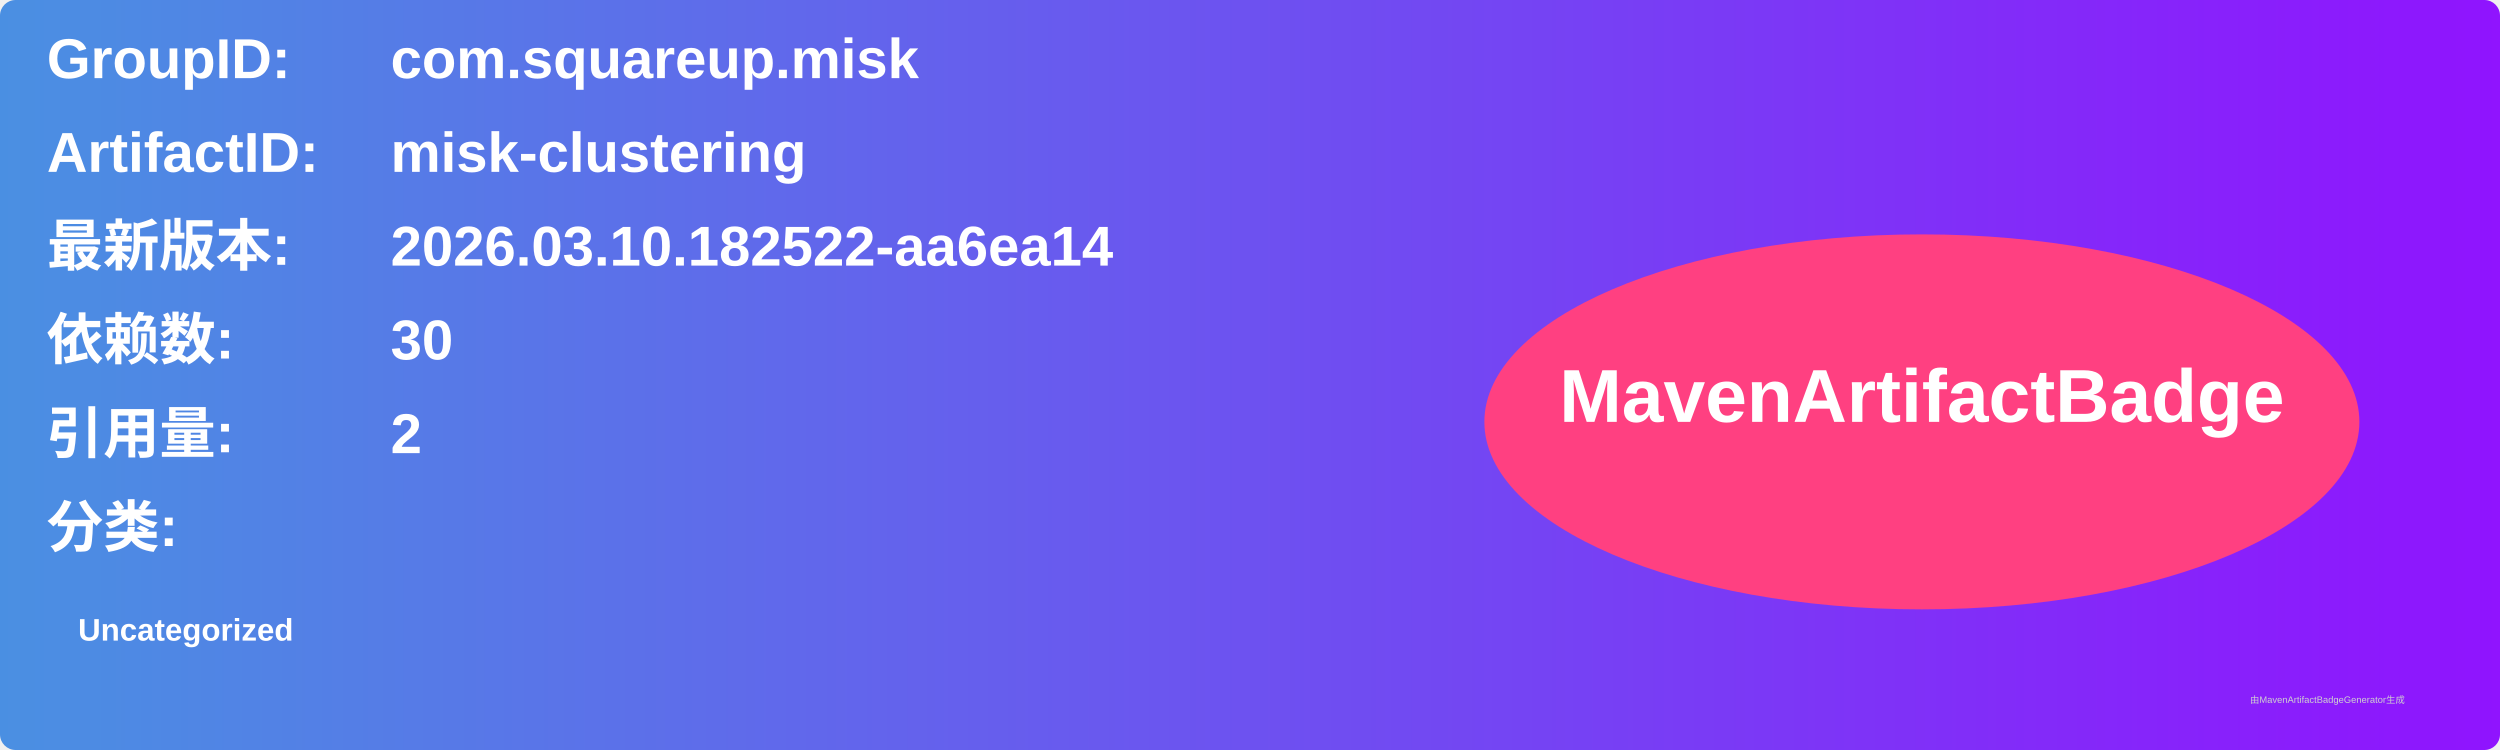
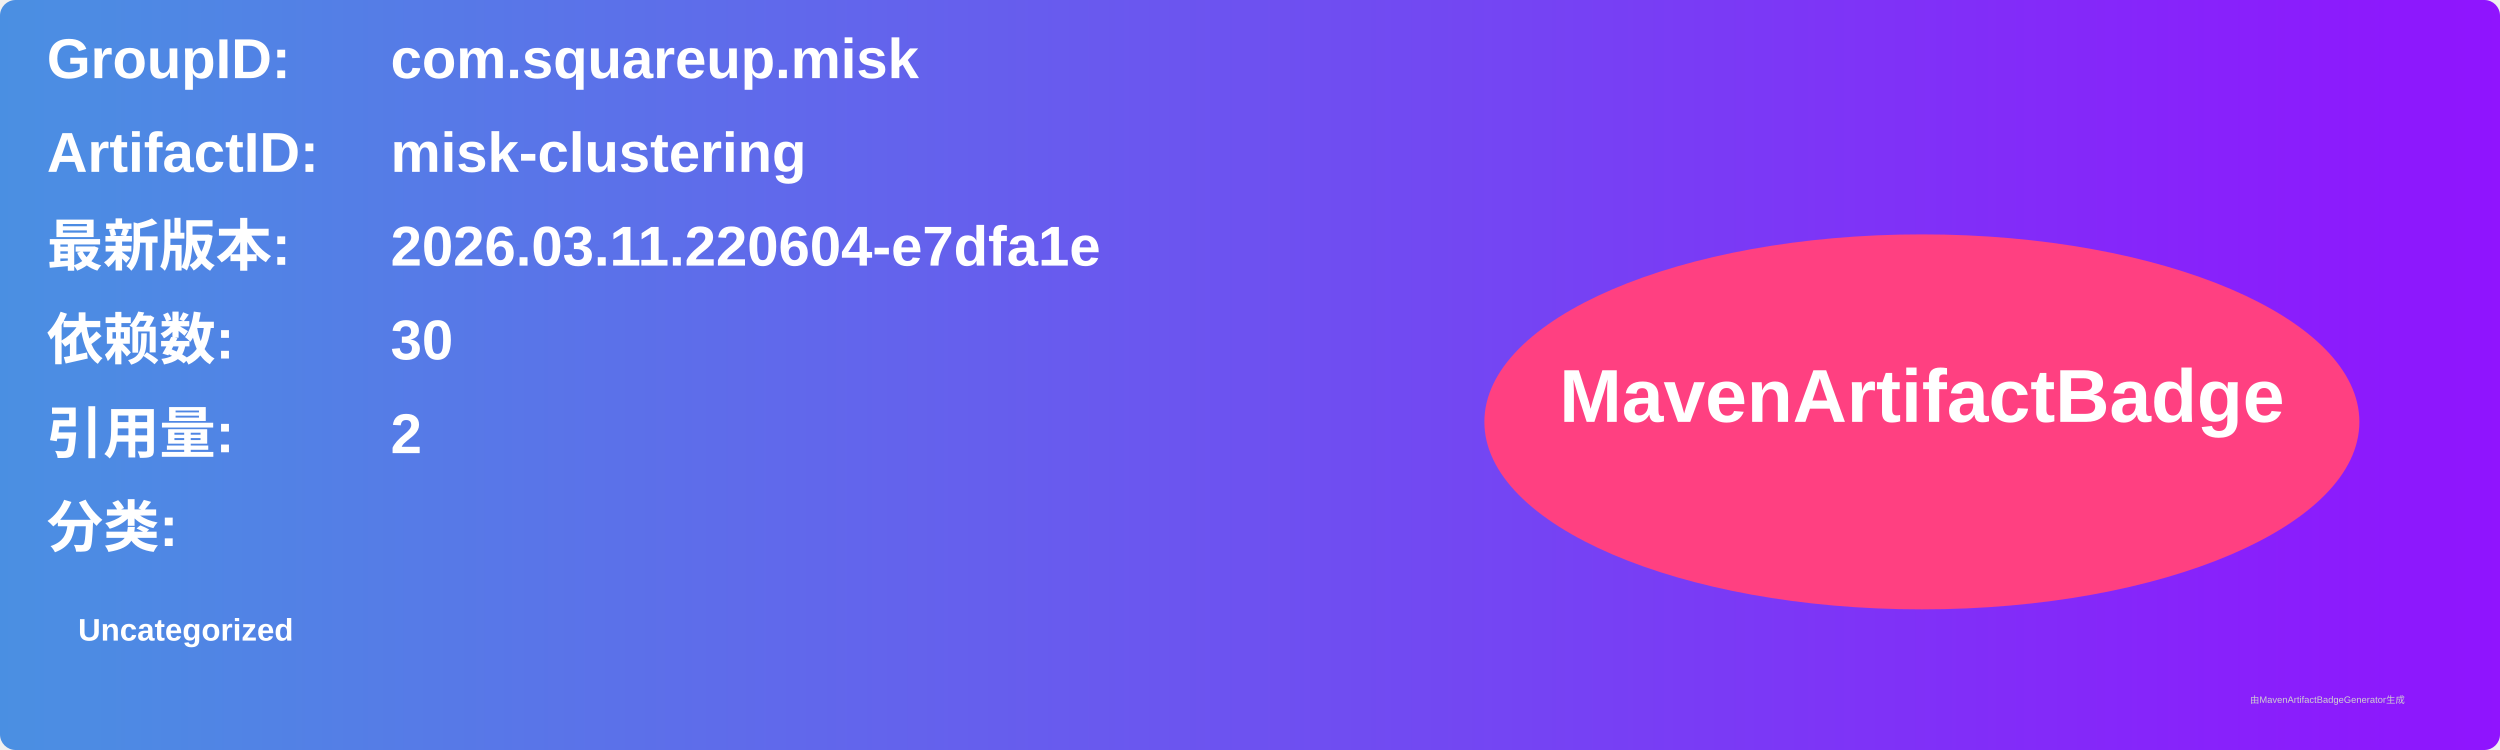
<svg xmlns="http://www.w3.org/2000/svg" width="800" height="240" viewBox="0 0 800 240">
  <linearGradient id="grad" x1="0%" y1="0%" x2="100%" y2="0%">
    <stop offset="0%" stop-color="#4a90e2" />
    <stop offset="100%" stop-color="#9013fe" />
  </linearGradient>
  <rect width="100%" height="100%" rx="5" ry="5" fill="url(#grad)" />
  <g transform="translate(15, 15)">
    <text x="0" y="10" font-family="Arial" font-size="18" fill="white" font-weight="bold" width="260">GroupID:</text>
    <text x="110" y="10" font-family="Arial" font-size="18" fill="white" font-weight="bold" width="460">com.squareup.misk</text>
    <text x="0" y="40" font-family="Arial" font-size="18" fill="white" font-weight="bold" width="260">ArtifactID:</text>
    <text x="110" y="40" font-family="Arial" font-size="18" fill="white" font-weight="bold" width="460">misk-clustering</text>
    <text x="0" y="70" font-family="Arial" font-size="18" fill="white" font-weight="bold">最新版本:</text>
    <text x="110" y="70" font-family="Arial" font-size="18" fill="white" font-weight="bold">
-       <tspan font-weight="bold">2026.03.10.182522-aa6ea14</tspan>
+       <tspan font-weight="bold">2026.03.11.220604-e7dfa1e</tspan>
    </text>
    <text x="0" y="100" font-family="Arial" font-size="18" fill="white" font-weight="bold">依赖数: </text>
    <text x="110" y="100" font-family="Arial" font-size="18" fill="white">
      <tspan font-weight="bold">30</tspan>
    </text>
    <text x="0" y="130" font-family="Arial" font-size="18" fill="white" font-weight="bold">引用量: </text>
    <text x="110" y="130" font-family="Arial" font-size="18" fill="white">
      <tspan font-weight="bold">2</tspan>
    </text>
    <text x="0" y="160" font-family="Arial" font-size="18" fill="white" font-weight="bold">分类:</text>
    <text x="10" y="190" font-family="Arial" font-size="10" fill="white">
      <tspan font-weight="bold">Uncategorized</tspan>
    </text>
    <ellipse cx="600" cy="120" rx="140" ry="60" fill="#ff4081" />
    <text x="600" y="120" text-anchor="middle" font-family="Arial" font-size="24" fill="white" font-weight="bold">MavenArtifactBadge</text>
  </g>
  <text x="720" y="225" font-family="Arial" font-size="3" fill="#d0d0d0">由MavenArtifactBadgeGenerator生成</text>
</svg>
